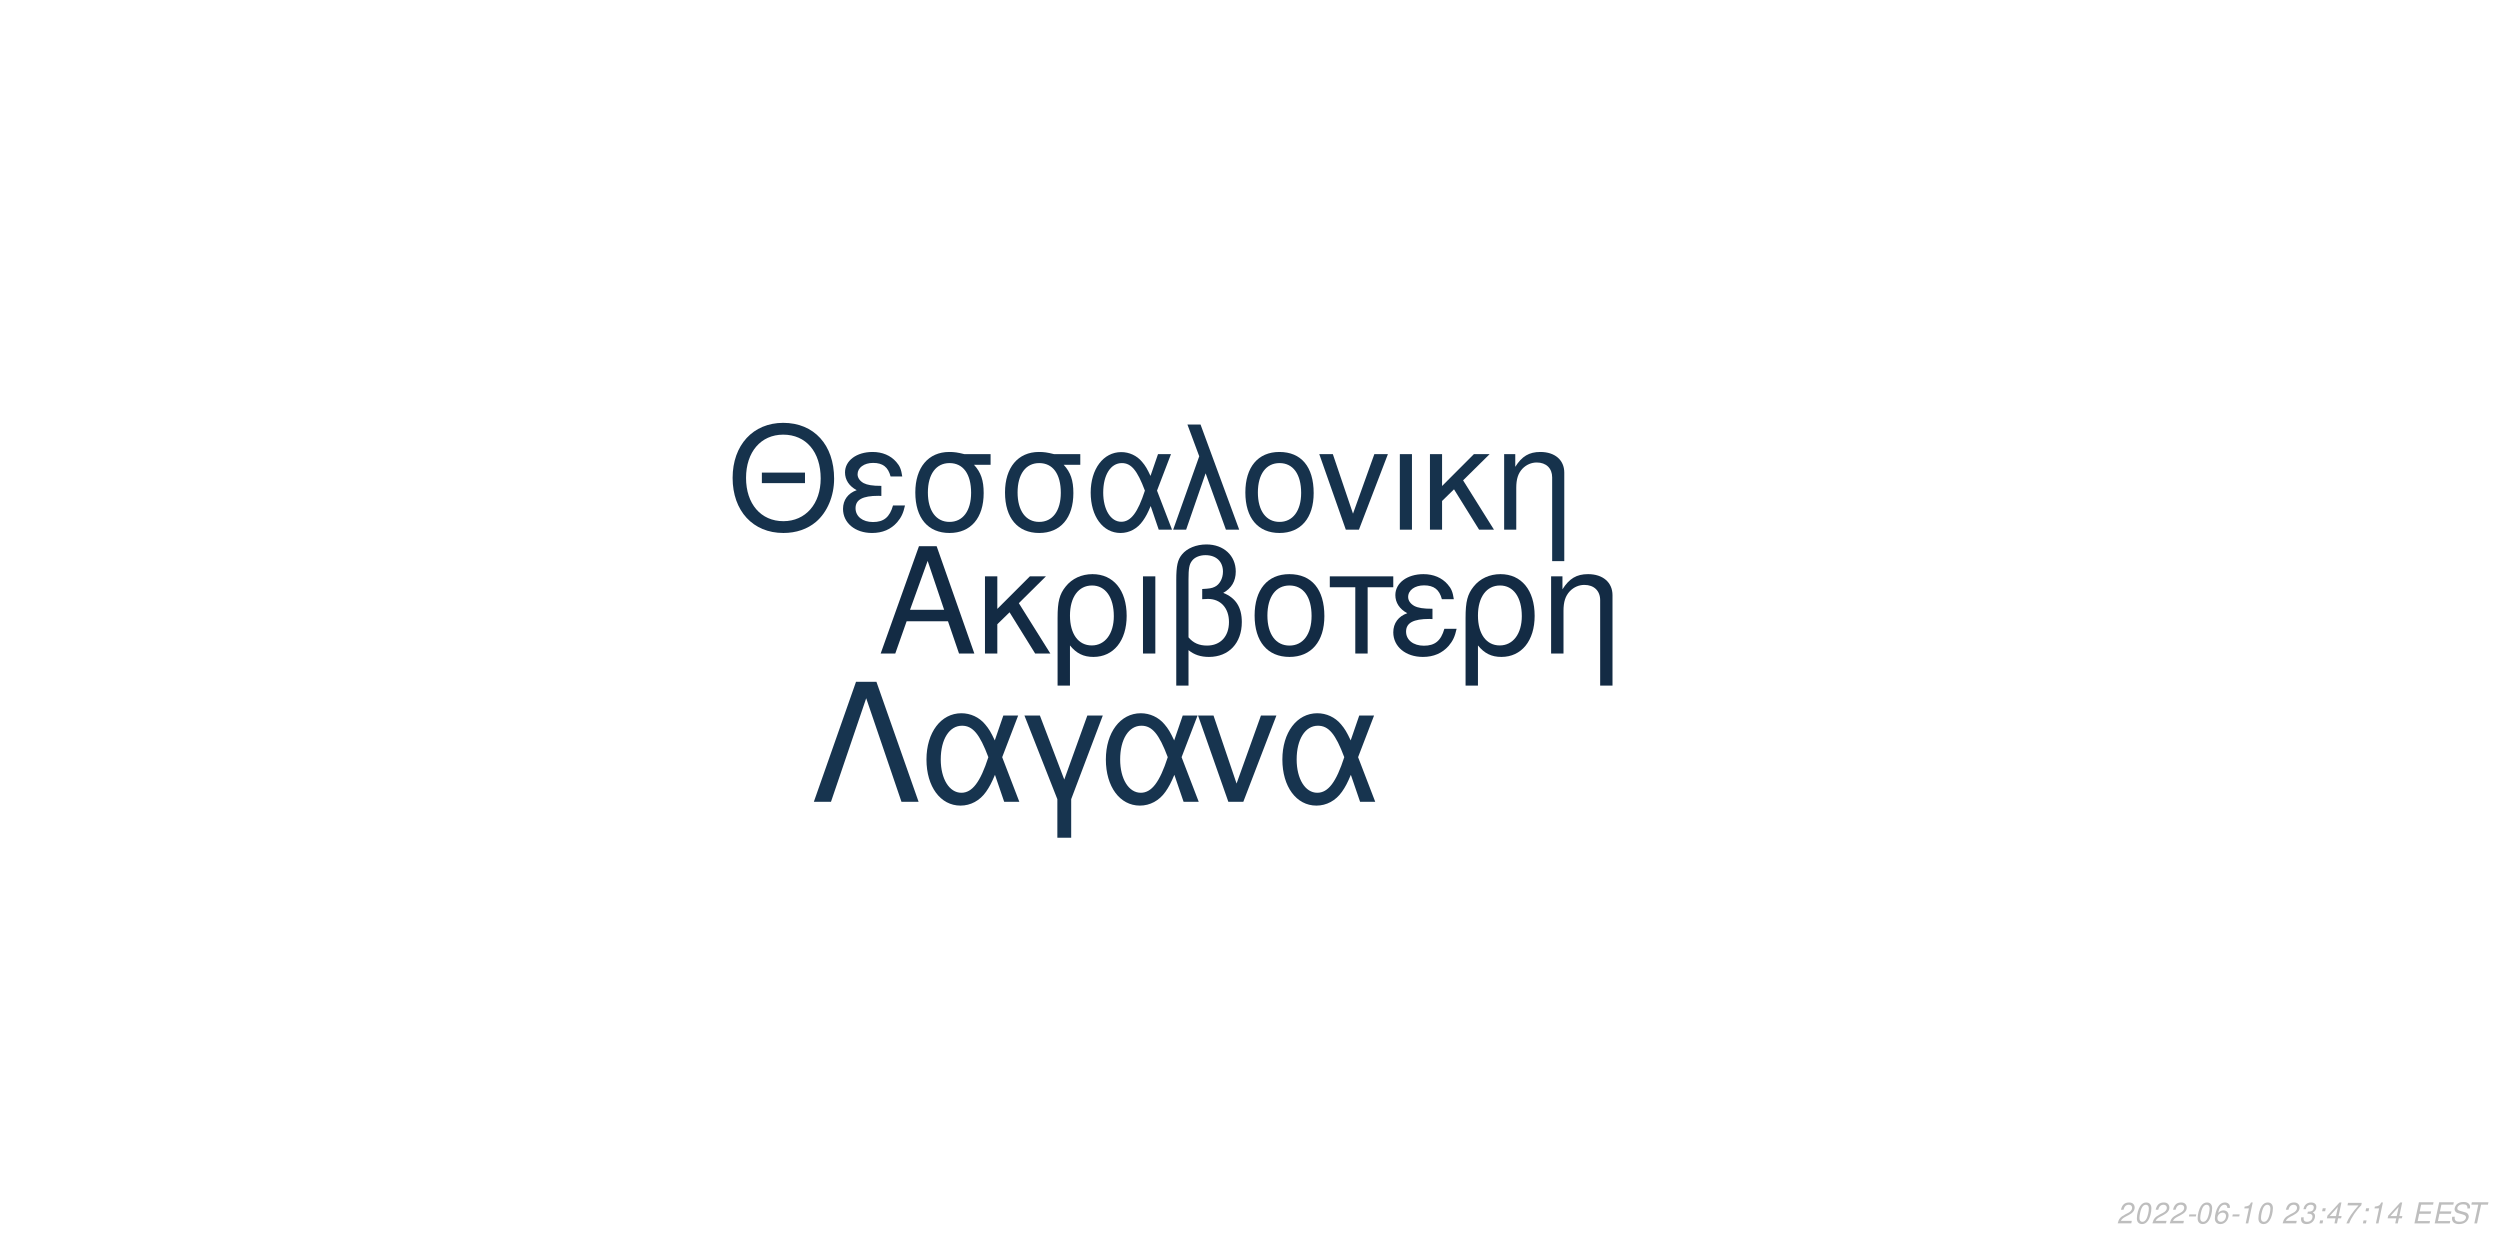
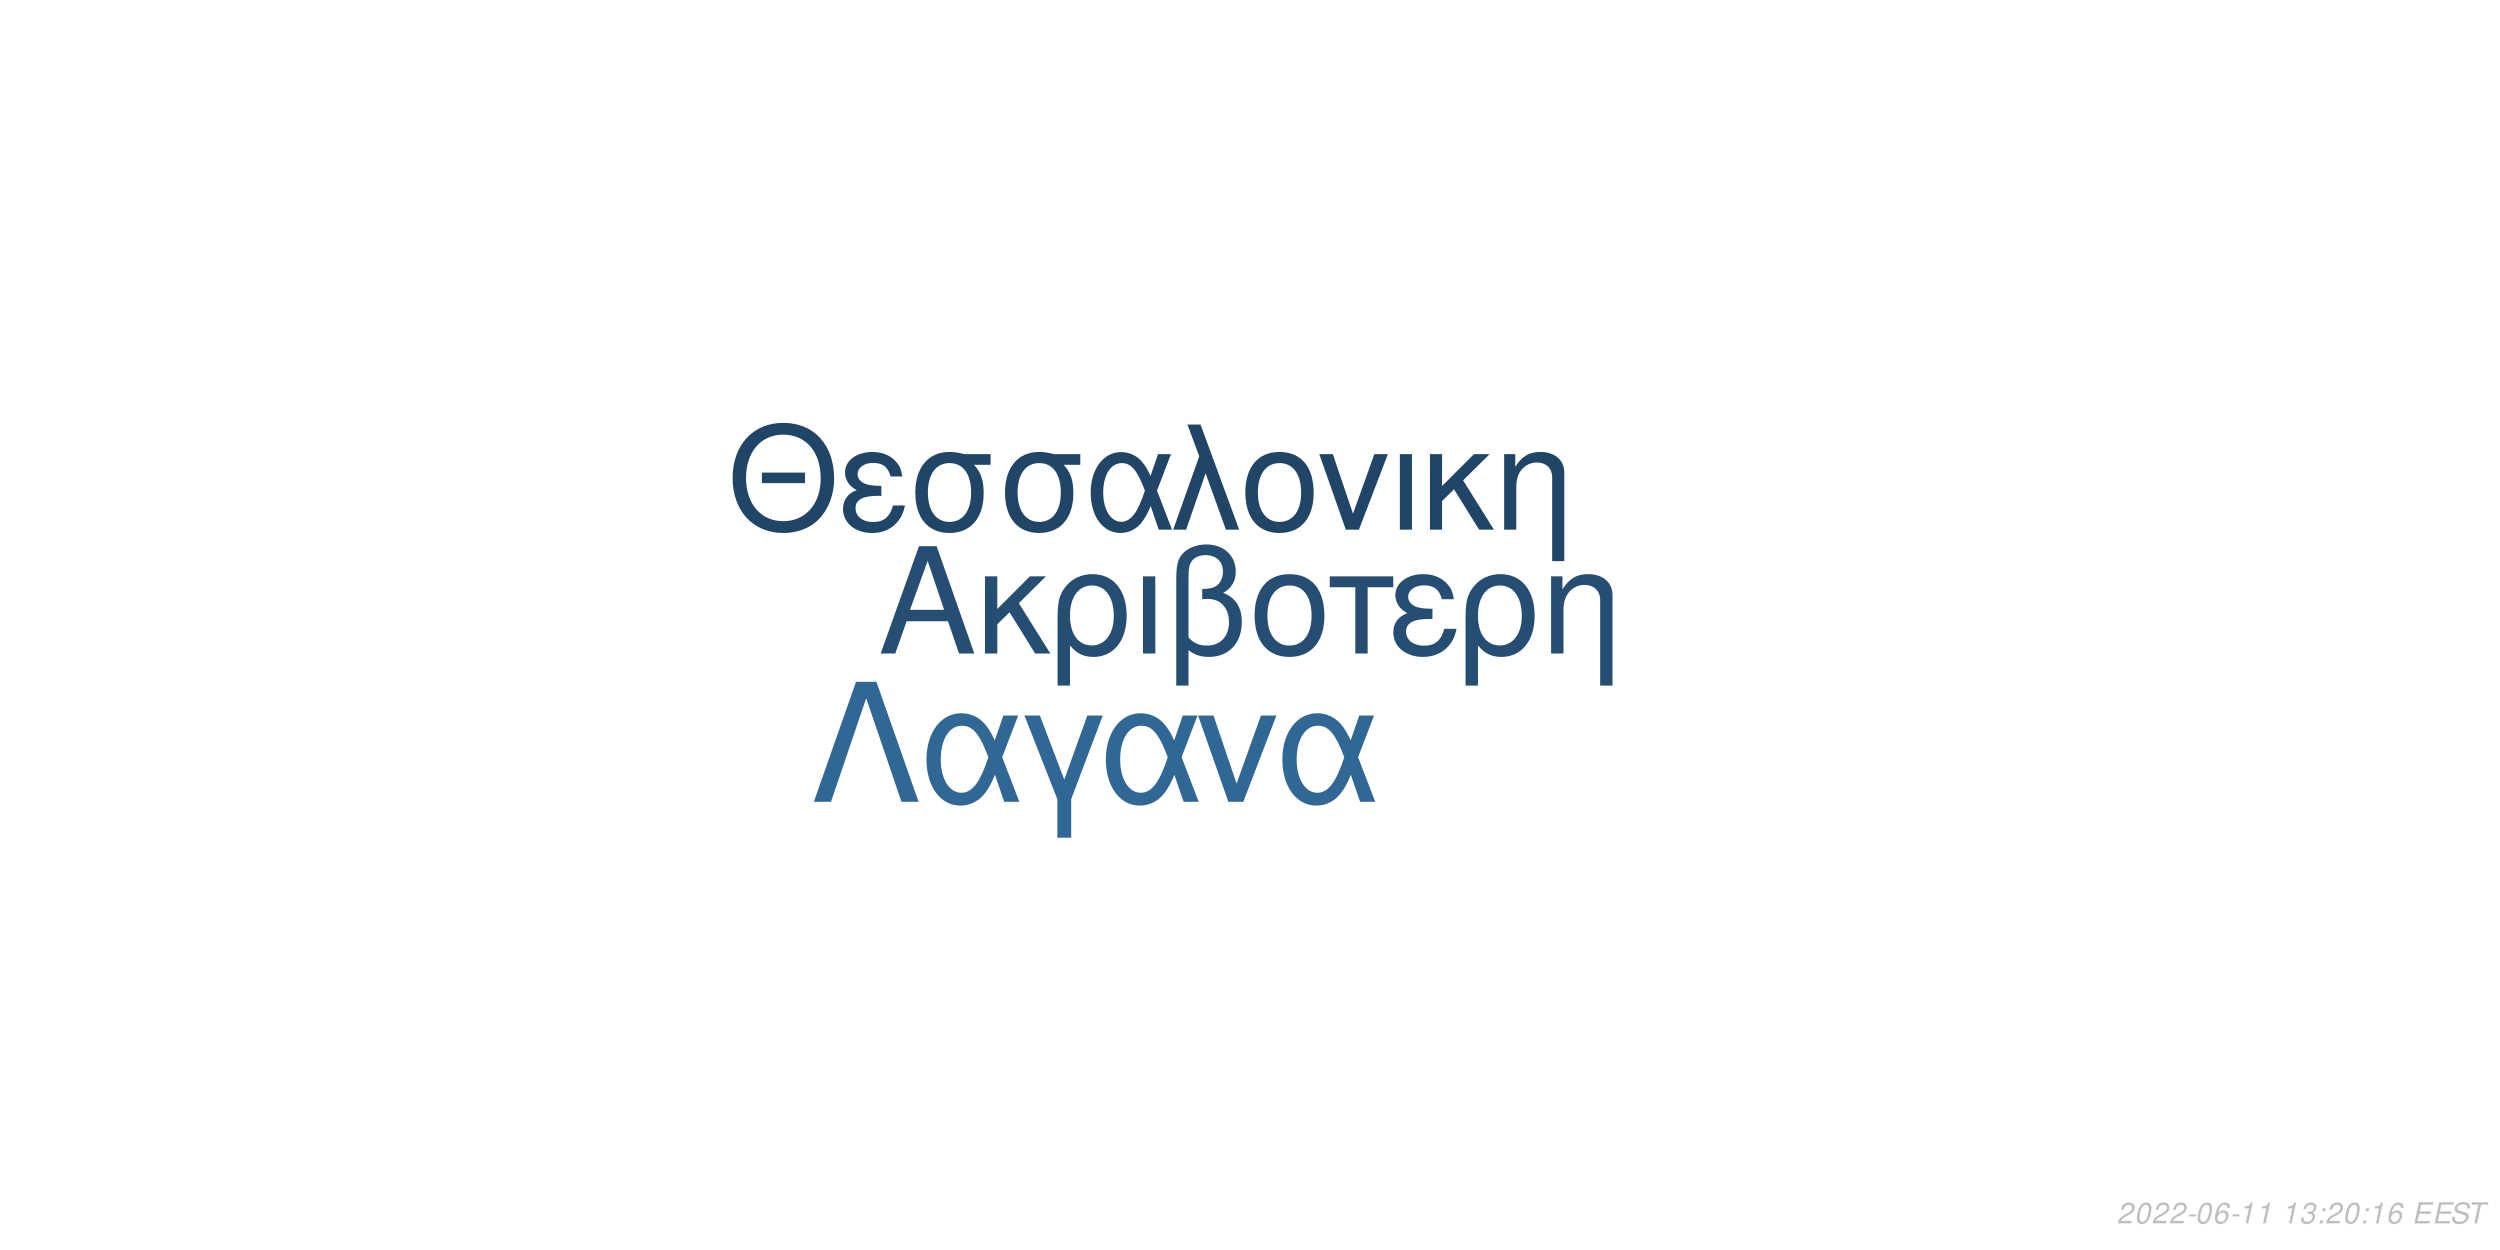
<svg xmlns="http://www.w3.org/2000/svg" xmlns:xlink="http://www.w3.org/1999/xlink" width="864pt" height="432pt" viewBox="0 0 864 432" version="1.1">
  <defs>
    <g>
      <symbol overflow="visible" id="glyph0-0">
        <path style="stroke:none;" d="" />
      </symbol>
      <symbol overflow="visible" id="glyph0-1">
        <path style="stroke:none;" d="M 24.125 -11.141 L 27.938 0 L 33.234 0 L 20.203 -37.094 L 14.094 -37.094 L 0.859 0 L 5.906 0 L 9.828 -11.141 Z M 22.797 -15.109 L 11 -15.109 L 17.094 -32.016 Z M 22.797 -15.109 " />
      </symbol>
      <symbol overflow="visible" id="glyph0-2">
        <path style="stroke:none;" d="M 7.172 -15.422 L 7.172 -26.672 L 2.906 -26.672 L 2.906 0 L 7.172 0 L 7.172 -10.125 L 11.406 -14.25 L 20.25 0 L 25.5 0 L 14.609 -17.406 L 23.969 -26.672 L 18.422 -26.672 Z M 7.172 -15.422 " />
      </symbol>
      <symbol overflow="visible" id="glyph0-3">
        <path style="stroke:none;" d="M 3 11.094 L 7.281 11.094 L 7.281 -2.797 C 9.516 -0.047 11.953 1.172 15.375 1.172 C 22.344 1.172 26.875 -4.422 26.875 -13.031 C 26.875 -21.891 22.297 -27.438 15.062 -27.438 C 11.297 -27.438 7.984 -25.906 5.797 -23.156 C 3.672 -20.516 3 -17.969 3 -12.359 Z M 14.906 -23.516 C 19.547 -23.516 22.438 -19.438 22.438 -12.922 C 22.438 -6.812 19.391 -2.797 14.812 -2.797 C 10.172 -2.797 7.281 -6.766 7.281 -13.125 C 7.281 -19.484 10.234 -23.516 14.906 -23.516 Z M 14.906 -23.516 " />
      </symbol>
      <symbol overflow="visible" id="glyph0-4">
        <path style="stroke:none;" d="M 3.516 0 L 7.781 0 L 7.781 -26.672 L 3.516 -26.672 Z M 3.516 0 " />
      </symbol>
      <symbol overflow="visible" id="glyph0-5">
        <path style="stroke:none;" d="M 4.016 11.094 L 8.25 11.094 L 8.25 -1.172 C 10.172 0.406 12.422 1.172 15.312 1.172 C 22.188 1.172 26.672 -3.609 26.672 -10.891 C 26.672 -15.984 24.578 -19.234 20.25 -20.969 C 23.109 -22.547 24.578 -25.031 24.578 -28.344 C 24.578 -33.844 20.406 -37.703 14.453 -37.703 C 10.938 -37.703 7.734 -36.391 6 -34.25 C 4.484 -32.422 4.016 -30.328 4.016 -25.391 Z M 8.25 -25.656 C 8.25 -29.359 8.5 -30.844 9.469 -32.062 C 10.375 -33.281 12.156 -34 14.094 -34 C 17.812 -34 20.156 -31.812 20.156 -28.297 C 20.156 -25.953 18.984 -23.812 17.297 -23.047 C 16.281 -22.547 15.469 -22.438 12.984 -22.297 L 12.984 -18.781 C 13.734 -18.828 14.344 -18.875 14.969 -18.875 C 19.344 -18.875 22.234 -15.719 22.234 -10.891 C 22.234 -5.906 19.281 -2.75 14.656 -2.75 C 11.953 -2.75 9.922 -3.609 8.25 -5.594 Z M 8.25 -25.656 " />
      </symbol>
      <symbol overflow="visible" id="glyph0-6">
        <path style="stroke:none;" d="M 14.094 -27.438 C 6.562 -27.438 2.094 -22.094 2.094 -13.125 C 2.094 -4.125 6.562 1.172 14.141 1.172 C 21.672 1.172 26.203 -4.172 26.203 -12.922 C 26.203 -22.188 21.828 -27.438 14.094 -27.438 Z M 14.141 -23.516 C 18.938 -23.516 21.781 -19.594 21.781 -12.984 C 21.781 -6.672 18.828 -2.75 14.141 -2.75 C 9.422 -2.75 6.516 -6.672 6.516 -13.125 C 6.516 -19.594 9.422 -23.516 14.141 -23.516 Z M 14.141 -23.516 " />
      </symbol>
      <symbol overflow="visible" id="glyph0-7">
        <path style="stroke:none;" d="M 7.891 0 L 12.156 0 L 12.156 -22.906 L 21.016 -22.906 L 21.016 -26.672 L -0.922 -26.672 L -0.922 -22.906 L 7.891 -22.906 Z M 7.891 0 " />
      </symbol>
      <symbol overflow="visible" id="glyph0-8">
        <path style="stroke:none;" d="M 14.562 -15.469 C 11.344 -15.469 9.562 -15.781 8.297 -16.438 C 6.922 -17.203 6.156 -18.328 6.156 -19.547 C 6.156 -21.891 8.453 -23.562 11.656 -23.562 C 15.062 -23.562 16.953 -22.094 17.812 -18.781 L 21.938 -18.781 C 21.578 -21.266 21.062 -22.5 19.797 -23.922 C 17.812 -26.203 14.906 -27.438 11.453 -27.438 C 5.797 -27.438 1.734 -24.375 1.734 -20.203 C 1.734 -17.609 3.156 -15.375 5.859 -13.938 C 2.797 -12.875 1.016 -10.484 1.016 -7.328 C 1.016 -2.391 5.297 1.172 11.25 1.172 C 14.969 1.172 17.906 -0.109 20.156 -2.641 C 21.578 -4.328 22.297 -5.797 22.906 -8.547 L 18.672 -8.547 C 17.5 -4.422 15.422 -2.703 11.609 -2.703 C 7.938 -2.703 5.438 -4.688 5.438 -7.578 C 5.438 -10.578 7.938 -11.953 13.484 -11.953 C 13.641 -11.953 14.094 -11.953 14.562 -11.906 Z M 14.562 -15.469 " />
      </symbol>
      <symbol overflow="visible" id="glyph0-9">
        <path style="stroke:none;" d="M 3.562 -26.672 L 3.562 0 L 7.844 0 L 7.844 -14.703 C 7.844 -17.906 8.5 -19.891 10.031 -21.531 C 11.406 -22.953 13.188 -23.719 15.062 -23.719 C 18.375 -23.719 20.516 -21.672 20.516 -18.469 L 20.516 11.094 L 24.781 11.094 L 24.781 -20.156 C 24.781 -24.578 21.469 -27.438 16.328 -27.438 C 12.359 -27.438 9.828 -25.906 7.484 -22.188 L 7.484 -26.672 Z M 3.562 -26.672 " />
      </symbol>
      <symbol overflow="visible" id="glyph1-0">
        <path style="stroke:none;" d="" />
      </symbol>
      <symbol overflow="visible" id="glyph1-1">
        <path style="stroke:none;" d="M 26.859 -19.734 L 11.953 -19.734 L 11.953 -16.094 L 26.859 -16.094 Z M 19.328 -36.922 C 8.922 -36.922 1.844 -29.25 1.844 -17.891 C 1.844 -6.484 8.875 1.141 19.391 1.141 C 23.812 1.141 27.703 -0.203 30.641 -2.688 C 34.578 -6.031 36.922 -11.656 36.922 -17.594 C 36.922 -29.297 30 -36.922 19.328 -36.922 Z M 19.328 -32.844 C 27.203 -32.844 32.281 -26.906 32.281 -17.688 C 32.281 -8.922 27.062 -2.938 19.391 -2.938 C 11.609 -2.938 6.484 -8.922 6.484 -17.891 C 6.484 -26.859 11.609 -32.844 19.328 -32.844 Z M 19.328 -32.844 " />
      </symbol>
      <symbol overflow="visible" id="glyph1-2">
        <path style="stroke:none;" d="M 14.25 -15.141 C 11.109 -15.141 9.375 -15.453 8.125 -16.094 C 6.781 -16.844 6.031 -17.938 6.031 -19.141 C 6.031 -21.422 8.266 -23.078 11.406 -23.078 C 14.75 -23.078 16.594 -21.625 17.438 -18.391 L 21.469 -18.391 C 21.125 -20.828 20.625 -22.031 19.391 -23.422 C 17.438 -25.656 14.594 -26.859 11.219 -26.859 C 5.688 -26.859 1.688 -23.875 1.688 -19.781 C 1.688 -17.234 3.094 -15.047 5.734 -13.656 C 2.734 -12.609 1 -10.266 1 -7.172 C 1 -2.344 5.188 1.141 11.016 1.141 C 14.656 1.141 17.547 -0.094 19.734 -2.594 C 21.125 -4.234 21.828 -5.688 22.422 -8.375 L 18.281 -8.375 C 17.141 -4.328 15.094 -2.641 11.359 -2.641 C 7.766 -2.641 5.328 -4.578 5.328 -7.422 C 5.328 -10.359 7.766 -11.703 13.203 -11.703 C 13.359 -11.703 13.797 -11.703 14.25 -11.656 Z M 14.25 -15.141 " />
      </symbol>
      <symbol overflow="visible" id="glyph1-3">
        <path style="stroke:none;" d="M 29 -26.109 L 19.938 -26.109 C 17.594 -26.703 16.438 -26.859 14.703 -26.859 C 7.469 -26.859 2.984 -21.469 2.984 -12.859 C 2.984 -4.031 7.375 1.141 14.797 1.141 C 22.172 1.141 26.609 -4.078 26.609 -12.656 C 26.609 -17.047 25.656 -19.828 23.266 -22.422 L 29 -22.422 Z M 14.797 -23.016 C 19.531 -23.016 22.266 -19.234 22.266 -12.75 C 22.266 -6.531 19.438 -2.688 14.797 -2.688 C 10.172 -2.688 7.328 -6.531 7.328 -12.859 C 7.328 -19.188 10.172 -23.016 14.797 -23.016 Z M 14.797 -23.016 " />
      </symbol>
      <symbol overflow="visible" id="glyph1-4">
        <path style="stroke:none;" d="M 29.344 -26.109 L 24.859 -26.109 L 22.266 -18.578 C 21.125 -21.031 20.484 -22.125 19.328 -23.469 C 17.547 -25.609 14.906 -26.812 12.156 -26.812 C 5.984 -26.812 1.594 -20.984 1.594 -12.812 C 1.594 -4.578 5.828 1.141 11.906 1.141 C 14.953 1.141 17.734 -0.344 19.625 -3.047 C 20.672 -4.531 21.281 -5.688 22.328 -8.172 L 25.109 0 L 29.703 0 L 24.516 -13.5 Z M 20.328 -13.5 C 17.891 -5.922 15.453 -2.734 12.156 -2.734 C 8.516 -2.734 5.922 -6.922 5.922 -12.812 C 5.922 -18.938 8.516 -23.016 12.359 -23.016 C 15.594 -23.016 17.688 -20.531 20.328 -13.5 Z M 20.328 -13.5 " />
      </symbol>
      <symbol overflow="visible" id="glyph1-5">
        <path style="stroke:none;" d="M 1.094 0 L 5.578 0 L 12.312 -19.484 L 19.328 0 L 23.922 0 L 10.562 -36.328 L 6.031 -36.328 L 10.109 -25.359 Z M 1.094 0 " />
      </symbol>
      <symbol overflow="visible" id="glyph1-6">
        <path style="stroke:none;" d="M 13.797 -26.859 C 6.422 -26.859 2.047 -21.625 2.047 -12.859 C 2.047 -4.031 6.422 1.141 13.859 1.141 C 21.234 1.141 25.656 -4.078 25.656 -12.656 C 25.656 -21.719 21.375 -26.859 13.797 -26.859 Z M 13.859 -23.016 C 18.531 -23.016 21.328 -19.188 21.328 -12.703 C 21.328 -6.531 18.438 -2.688 13.859 -2.688 C 9.219 -2.688 6.375 -6.531 6.375 -12.859 C 6.375 -19.188 9.219 -23.016 13.859 -23.016 Z M 13.859 -23.016 " />
      </symbol>
      <symbol overflow="visible" id="glyph1-7">
        <path style="stroke:none;" d="M 14.297 0 L 24.312 -26.109 L 19.625 -26.109 L 12.25 -5.531 L 5.281 -26.109 L 0.594 -26.109 L 9.766 0 Z M 14.297 0 " />
      </symbol>
      <symbol overflow="visible" id="glyph1-8">
        <path style="stroke:none;" d="M 3.438 0 L 7.625 0 L 7.625 -26.109 L 3.438 -26.109 Z M 3.438 0 " />
      </symbol>
      <symbol overflow="visible" id="glyph1-9">
        <path style="stroke:none;" d="M 7.031 -15.094 L 7.031 -26.109 L 2.844 -26.109 L 2.844 0 L 7.031 0 L 7.031 -9.922 L 11.156 -13.953 L 19.828 0 L 24.969 0 L 14.297 -17.047 L 23.469 -26.109 L 18.031 -26.109 Z M 7.031 -15.094 " />
      </symbol>
      <symbol overflow="visible" id="glyph1-10">
        <path style="stroke:none;" d="M 3.484 -26.109 L 3.484 0 L 7.672 0 L 7.672 -14.406 C 7.672 -17.547 8.328 -19.484 9.812 -21.078 C 11.156 -22.469 12.906 -23.219 14.75 -23.219 C 17.984 -23.219 20.078 -21.234 20.078 -18.094 L 20.078 10.859 L 24.266 10.859 L 24.266 -19.734 C 24.266 -24.062 21.031 -26.859 16 -26.859 C 12.109 -26.859 9.609 -25.359 7.328 -21.719 L 7.328 -26.109 Z M 3.484 -26.109 " />
      </symbol>
      <symbol overflow="visible" id="glyph2-0">
        <path style="stroke:none;" d="" />
      </symbol>
      <symbol overflow="visible" id="glyph2-1">
        <path style="stroke:none;" d="M 22.531 -41.484 L 15.484 -41.484 L 0.906 0 L 6.828 0 L 19 -35.797 L 31.188 0 L 37.109 0 Z M 22.531 -41.484 " />
      </symbol>
      <symbol overflow="visible" id="glyph2-2">
        <path style="stroke:none;" d="M 33.516 -29.812 L 28.391 -29.812 L 25.438 -21.219 C 24.125 -24.016 23.391 -25.266 22.078 -26.797 C 20.031 -29.25 17.016 -30.609 13.891 -30.609 C 6.828 -30.609 1.828 -23.953 1.828 -14.625 C 1.828 -5.234 6.656 1.312 13.594 1.312 C 17.078 1.312 20.266 -0.391 22.422 -3.469 C 23.609 -5.172 24.297 -6.484 25.5 -9.328 L 28.688 0 L 33.922 0 L 28 -15.422 Z M 23.219 -15.422 C 20.422 -6.766 17.641 -3.125 13.891 -3.125 C 9.734 -3.125 6.766 -7.906 6.766 -14.625 C 6.766 -21.625 9.734 -26.297 14.109 -26.297 C 17.812 -26.297 20.203 -23.453 23.219 -15.422 Z M 23.219 -15.422 " />
      </symbol>
      <symbol overflow="visible" id="glyph2-3">
        <path style="stroke:none;" d="M 12.062 12.406 L 16.844 12.406 L 16.844 -0.906 L 27.766 -29.812 L 22.422 -29.812 L 14.453 -7.688 L 6.031 -29.812 L 0.688 -29.812 L 12.062 -0.906 Z M 12.062 12.406 " />
      </symbol>
      <symbol overflow="visible" id="glyph2-4">
        <path style="stroke:none;" d="M 16.328 0 L 27.766 -29.812 L 22.422 -29.812 L 14 -6.312 L 6.031 -29.812 L 0.688 -29.812 L 11.156 0 Z M 16.328 0 " />
      </symbol>
      <symbol overflow="visible" id="glyph3-0">
        <path style="stroke:none;" d="" />
      </symbol>
      <symbol overflow="visible" id="glyph3-1">
        <path style="stroke:none;" d="M 5.234 -0.875 L 1.469 -0.875 C 1.641 -1.375 2.203 -1.891 3.109 -2.344 L 4.234 -2.938 C 5.562 -3.625 6.219 -4.469 6.219 -5.484 C 6.219 -5.938 6.062 -6.359 5.797 -6.656 C 5.469 -7.047 4.984 -7.234 4.312 -7.234 C 2.766 -7.234 1.891 -6.453 1.484 -4.734 L 2.375 -4.734 C 2.484 -5.188 2.609 -5.484 2.797 -5.75 C 3.094 -6.203 3.609 -6.453 4.188 -6.453 C 4.891 -6.453 5.344 -6.031 5.344 -5.375 C 5.344 -4.703 4.859 -4.094 4.016 -3.656 L 2.984 -3.125 C 1.234 -2.188 0.797 -1.656 0.344 -0.016 L 5.047 -0.016 Z M 5.234 -0.875 " />
      </symbol>
      <symbol overflow="visible" id="glyph3-2">
        <path style="stroke:none;" d="M 4.203 -7.234 C 3.375 -7.234 2.688 -6.812 2.125 -5.984 C 1.484 -5.047 0.984 -3.188 0.984 -1.734 C 0.984 -1.109 1.172 -0.562 1.484 -0.266 C 1.797 0.047 2.281 0.234 2.766 0.234 C 3.625 0.234 4.281 -0.156 4.859 -1.016 C 5.516 -1.953 6 -3.797 6 -5.266 C 6 -6.5 5.328 -7.234 4.203 -7.234 Z M 4.094 -6.453 C 4.734 -6.453 5.125 -5.984 5.125 -5.156 C 5.125 -4.203 4.781 -2.625 4.406 -1.812 C 3.984 -0.938 3.516 -0.547 2.875 -0.547 C 2.25 -0.547 1.875 -1.031 1.875 -1.828 C 1.875 -2.797 2.203 -4.344 2.594 -5.203 C 2.984 -6.047 3.453 -6.453 4.094 -6.453 Z M 4.094 -6.453 " />
      </symbol>
      <symbol overflow="visible" id="glyph3-3">
        <path style="stroke:none;" d="M 3.516 -3.125 L 1.125 -3.125 L 0.969 -2.406 L 3.359 -2.406 Z M 3.516 -3.125 " />
      </symbol>
      <symbol overflow="visible" id="glyph3-4">
        <path style="stroke:none;" d="M 6.125 -5.344 L 6.141 -5.625 C 6.141 -6.609 5.453 -7.234 4.391 -7.234 C 3.438 -7.234 2.641 -6.719 2.016 -5.703 C 1.422 -4.781 0.938 -2.953 0.938 -1.688 C 0.938 -0.516 1.688 0.234 2.859 0.234 C 3.703 0.234 4.438 -0.156 5 -0.875 C 5.406 -1.422 5.672 -2.156 5.672 -2.766 C 5.672 -3.812 4.969 -4.5 3.906 -4.5 C 3.234 -4.5 2.672 -4.234 2.094 -3.625 C 2.406 -5.375 3.234 -6.453 4.25 -6.453 C 4.703 -6.453 5.062 -6.234 5.172 -5.844 C 5.203 -5.719 5.234 -5.578 5.25 -5.344 Z M 3.656 -3.734 C 4.344 -3.734 4.797 -3.281 4.797 -2.625 C 4.797 -1.469 3.984 -0.547 2.984 -0.547 C 2.297 -0.547 1.812 -1.047 1.812 -1.766 C 1.812 -2.859 2.625 -3.734 3.656 -3.734 Z M 3.656 -3.734 " />
      </symbol>
      <symbol overflow="visible" id="glyph3-5">
        <path style="stroke:none;" d="M 3.703 -5.188 L 2.594 0 L 3.469 0 L 5.016 -7.234 L 4.438 -7.234 C 3.906 -6.156 3.688 -6.016 2.234 -5.812 L 2.109 -5.188 Z M 3.703 -5.188 " />
      </symbol>
      <symbol overflow="visible" id="glyph3-6">
        <path style="stroke:none;" d="" />
      </symbol>
      <symbol overflow="visible" id="glyph3-7">
        <path style="stroke:none;" d="M 2.922 -3.312 C 3.125 -3.344 3.234 -3.344 3.375 -3.344 C 4.203 -3.344 4.688 -3 4.688 -2.406 C 4.688 -1.312 3.906 -0.547 2.781 -0.547 C 2.047 -0.547 1.594 -0.938 1.594 -1.562 C 1.594 -1.719 1.609 -1.844 1.656 -2.094 L 0.766 -2.094 C 0.734 -1.797 0.719 -1.641 0.719 -1.469 C 0.719 -0.375 1.406 0.234 2.641 0.234 C 3.547 0.234 4.297 -0.078 4.812 -0.656 C 5.266 -1.156 5.562 -1.875 5.562 -2.547 C 5.562 -3.125 5.344 -3.453 4.797 -3.734 C 5.641 -4.234 6.016 -4.844 6.016 -5.734 C 6.016 -6.656 5.312 -7.234 4.203 -7.234 C 3.375 -7.234 2.672 -6.938 2.188 -6.375 C 1.891 -6.031 1.703 -5.641 1.516 -4.906 L 2.391 -4.906 C 2.5 -5.359 2.594 -5.594 2.734 -5.812 C 3.047 -6.234 3.516 -6.453 4.078 -6.453 C 4.734 -6.453 5.141 -6.125 5.141 -5.578 C 5.141 -5.188 5.016 -4.797 4.797 -4.547 C 4.516 -4.234 4 -4.062 3.266 -4.062 L 3.078 -4.062 Z M 2.922 -3.312 " />
      </symbol>
      <symbol overflow="visible" id="glyph3-8">
        <path style="stroke:none;" d="M 2.359 -1.031 L 1.312 -1.031 L 1.094 0 L 2.141 0 Z M 3.266 -5.234 L 2.219 -5.234 L 2 -4.203 L 3.047 -4.203 Z M 3.266 -5.234 " />
      </symbol>
      <symbol overflow="visible" id="glyph3-9">
-         <path style="stroke:none;" d="M 3.625 -1.75 L 3.266 0 L 4.141 0 L 4.516 -1.75 L 5.562 -1.75 L 5.734 -2.531 L 4.688 -2.531 L 5.688 -7.234 L 5.016 -7.234 L 0.844 -2.672 L 0.641 -1.75 Z M 3.797 -2.531 L 1.594 -2.531 L 4.469 -5.703 Z M 3.797 -2.531 " />
+         <path style="stroke:none;" d="M 2.547 -3.312 L 6.5 -3.312 L 6.688 -4.141 L 2.719 -4.141 L 3.219 -6.469 L 7.344 -6.469 L 7.516 -7.297 L 2.453 -7.297 L 0.906 0 L 6.125 0 L 6.297 -0.812 L 2.016 -0.812 Z M 2.547 -3.312 " />
      </symbol>
      <symbol overflow="visible" id="glyph3-10">
-         <path style="stroke:none;" d="M 6.703 -7.094 L 1.953 -7.094 L 1.766 -6.219 L 5.594 -6.219 C 3.344 -3.688 2.266 -2.109 1.375 0 L 2.344 0 C 3.031 -1.906 4.828 -4.594 6.547 -6.281 Z M 6.703 -7.094 " />
+         <path style="stroke:none;" d="M 7.062 -5.156 C 7.125 -5.438 7.141 -5.562 7.141 -5.703 C 7.141 -6.156 6.938 -6.594 6.594 -6.891 C 6.188 -7.25 5.656 -7.406 4.875 -7.406 C 3.844 -7.406 3.047 -7.125 2.5 -6.562 C 2.094 -6.141 1.781 -5.438 1.781 -4.922 C 1.781 -4.297 2.219 -3.766 2.891 -3.562 L 4.594 -3.094 C 5.406 -2.859 5.734 -2.578 5.734 -2.094 C 5.734 -1.781 5.547 -1.406 5.266 -1.141 C 4.844 -0.766 4.266 -0.578 3.453 -0.578 C 2.328 -0.578 1.812 -0.984 1.812 -1.906 C 1.812 -2.047 1.812 -2.125 1.844 -2.312 L 0.984 -2.312 C 0.906 -2.062 0.891 -1.906 0.891 -1.688 C 0.891 -0.484 1.797 0.234 3.297 0.234 C 4.359 0.234 5.234 -0.062 5.812 -0.609 C 6.344 -1.078 6.688 -1.797 6.688 -2.375 C 6.688 -2.641 6.609 -2.906 6.453 -3.156 C 6.234 -3.5 5.938 -3.703 5.469 -3.828 L 3.75 -4.312 C 2.984 -4.547 2.734 -4.734 2.734 -5.188 C 2.734 -5.547 2.875 -5.844 3.188 -6.109 C 3.547 -6.438 4.031 -6.594 4.703 -6.594 C 5.266 -6.594 5.688 -6.484 5.906 -6.297 C 6.094 -6.125 6.219 -5.797 6.219 -5.516 C 6.219 -5.422 6.203 -5.344 6.188 -5.156 Z M 7.062 -5.156 " />
      </symbol>
      <symbol overflow="visible" id="glyph3-11">
-         <path style="stroke:none;" d="M 2.547 -3.312 L 6.5 -3.312 L 6.688 -4.141 L 2.719 -4.141 L 3.219 -6.469 L 7.344 -6.469 L 7.516 -7.297 L 2.453 -7.297 L 0.906 0 L 6.125 0 L 6.297 -0.812 L 2.016 -0.812 Z M 2.547 -3.312 " />
-       </symbol>
-       <symbol overflow="visible" id="glyph3-12">
-         <path style="stroke:none;" d="M 7.062 -5.156 C 7.125 -5.438 7.141 -5.562 7.141 -5.703 C 7.141 -6.156 6.938 -6.594 6.594 -6.891 C 6.188 -7.25 5.656 -7.406 4.875 -7.406 C 3.844 -7.406 3.047 -7.125 2.5 -6.562 C 2.094 -6.141 1.781 -5.438 1.781 -4.922 C 1.781 -4.297 2.219 -3.766 2.891 -3.562 L 4.594 -3.094 C 5.406 -2.859 5.734 -2.578 5.734 -2.094 C 5.734 -1.781 5.547 -1.406 5.266 -1.141 C 4.844 -0.766 4.266 -0.578 3.453 -0.578 C 2.328 -0.578 1.812 -0.984 1.812 -1.906 C 1.812 -2.047 1.812 -2.125 1.844 -2.312 L 0.984 -2.312 C 0.906 -2.062 0.891 -1.906 0.891 -1.688 C 0.891 -0.484 1.797 0.234 3.297 0.234 C 4.359 0.234 5.234 -0.062 5.812 -0.609 C 6.344 -1.078 6.688 -1.797 6.688 -2.375 C 6.688 -2.641 6.609 -2.906 6.453 -3.156 C 6.234 -3.5 5.938 -3.703 5.469 -3.828 L 3.75 -4.312 C 2.984 -4.547 2.734 -4.734 2.734 -5.188 C 2.734 -5.547 2.875 -5.844 3.188 -6.109 C 3.547 -6.438 4.031 -6.594 4.703 -6.594 C 5.266 -6.594 5.688 -6.484 5.906 -6.297 C 6.094 -6.125 6.219 -5.797 6.219 -5.516 C 6.219 -5.422 6.203 -5.344 6.188 -5.156 Z M 7.062 -5.156 " />
-       </symbol>
-       <symbol overflow="visible" id="glyph3-13">
        <path style="stroke:none;" d="M 4.938 -6.469 L 7.312 -6.469 L 7.484 -7.297 L 1.75 -7.297 L 1.578 -6.469 L 3.984 -6.469 L 2.609 0 L 3.547 0 Z M 4.938 -6.469 " />
      </symbol>
    </g>
  </defs>
  <g id="surface1">
    <rect x="0" y="0" width="864" height="432" style="fill:rgb(100%,100%,100%);fill-opacity:1;stroke:none;" />
-     <g style="fill:rgb(7.451%,16.863%,26.667%);fill-opacity:1;">
+     <g style="fill:rgb(14.51%,30.588%,44.706%);fill-opacity:1;">
      <use xlink:href="#glyph0-1" x="303.5" y="225.861" />
      <use xlink:href="#glyph0-2" x="337.5" y="225.861" />
      <use xlink:href="#glyph0-3" x="362.5" y="225.861" />
      <use xlink:href="#glyph0-4" x="391.5" y="225.861" />
      <use xlink:href="#glyph0-5" x="402.5" y="225.861" />
      <use xlink:href="#glyph0-6" x="431.5" y="225.861" />
      <use xlink:href="#glyph0-7" x="460.5" y="225.861" />
      <use xlink:href="#glyph0-8" x="480.5" y="225.861" />
      <use xlink:href="#glyph0-3" x="503.5" y="225.861" />
      <use xlink:href="#glyph0-9" x="532.5" y="225.861" />
    </g>
-     <g style="fill:rgb(8.627%,19.608%,29.804%);fill-opacity:1;">
+     <g style="fill:rgb(12.549%,27.059%,40%);fill-opacity:1;">
      <use xlink:href="#glyph1-1" x="251.348" y="183.058" />
      <use xlink:href="#glyph1-2" x="290.348" y="183.058" />
      <use xlink:href="#glyph1-3" x="313.348" y="183.058" />
      <use xlink:href="#glyph1-3" x="344.348" y="183.058" />
      <use xlink:href="#glyph1-4" x="375.348" y="183.058" />
      <use xlink:href="#glyph1-5" x="404.348" y="183.058" />
      <use xlink:href="#glyph1-6" x="428.348" y="183.058" />
      <use xlink:href="#glyph1-7" x="455.348" y="183.058" />
      <use xlink:href="#glyph1-8" x="480.348" y="183.058" />
      <use xlink:href="#glyph1-9" x="491.348" y="183.058" />
      <use xlink:href="#glyph1-10" x="516.348" y="183.058" />
    </g>
-     <g style="fill:rgb(9.02%,20.392%,30.98%);fill-opacity:1;">
+     <g style="fill:rgb(19.216%,40.392%,58.039%);fill-opacity:1;">
      <use xlink:href="#glyph2-1" x="280.359" y="277.105" />
      <use xlink:href="#glyph2-2" x="318.359" y="277.105" />
      <use xlink:href="#glyph2-3" x="353.359" y="277.105" />
      <use xlink:href="#glyph2-2" x="380.359" y="277.105" />
      <use xlink:href="#glyph2-4" x="413.359" y="277.105" />
      <use xlink:href="#glyph2-2" x="441.359" y="277.105" />
    </g>
    <g style="fill:rgb(74.51%,74.51%,74.51%);fill-opacity:1;">
      <use xlink:href="#glyph3-1" x="731.52" y="422.81" />
      <use xlink:href="#glyph3-2" x="737.52" y="422.81" />
      <use xlink:href="#glyph3-1" x="743.52" y="422.81" />
      <use xlink:href="#glyph3-1" x="749.52" y="422.81" />
      <use xlink:href="#glyph3-3" x="755.52" y="422.81" />
      <use xlink:href="#glyph3-2" x="758.52" y="422.81" />
      <use xlink:href="#glyph3-4" x="764.52" y="422.81" />
      <use xlink:href="#glyph3-3" x="770.52" y="422.81" />
      <use xlink:href="#glyph3-5" x="773.52" y="422.81" />
-       <use xlink:href="#glyph3-2" x="779.52" y="422.81" />
+       <use xlink:href="#glyph3-5" x="779.52" y="422.81" />
      <use xlink:href="#glyph3-6" x="785.52" y="422.81" />
-       <use xlink:href="#glyph3-1" x="788.52" y="422.81" />
+       <use xlink:href="#glyph3-5" x="788.52" y="422.81" />
      <use xlink:href="#glyph3-7" x="794.52" y="422.81" />
      <use xlink:href="#glyph3-8" x="800.52" y="422.81" />
-       <use xlink:href="#glyph3-9" x="803.52" y="422.81" />
-       <use xlink:href="#glyph3-10" x="809.52" y="422.81" />
+       <use xlink:href="#glyph3-1" x="803.52" y="422.81" />
+       <use xlink:href="#glyph3-2" x="809.52" y="422.81" />
      <use xlink:href="#glyph3-8" x="815.52" y="422.81" />
      <use xlink:href="#glyph3-5" x="818.52" y="422.81" />
-       <use xlink:href="#glyph3-9" x="824.52" y="422.81" />
+       <use xlink:href="#glyph3-4" x="824.52" y="422.81" />
      <use xlink:href="#glyph3-6" x="830.52" y="422.81" />
-       <use xlink:href="#glyph3-11" x="833.52" y="422.81" />
-       <use xlink:href="#glyph3-11" x="840.52" y="422.81" />
-       <use xlink:href="#glyph3-12" x="846.52" y="422.81" />
-       <use xlink:href="#glyph3-13" x="852.52" y="422.81" />
+       <use xlink:href="#glyph3-9" x="833.52" y="422.81" />
+       <use xlink:href="#glyph3-9" x="840.52" y="422.81" />
+       <use xlink:href="#glyph3-10" x="846.52" y="422.81" />
+       <use xlink:href="#glyph3-11" x="852.52" y="422.81" />
    </g>
  </g>
</svg>
